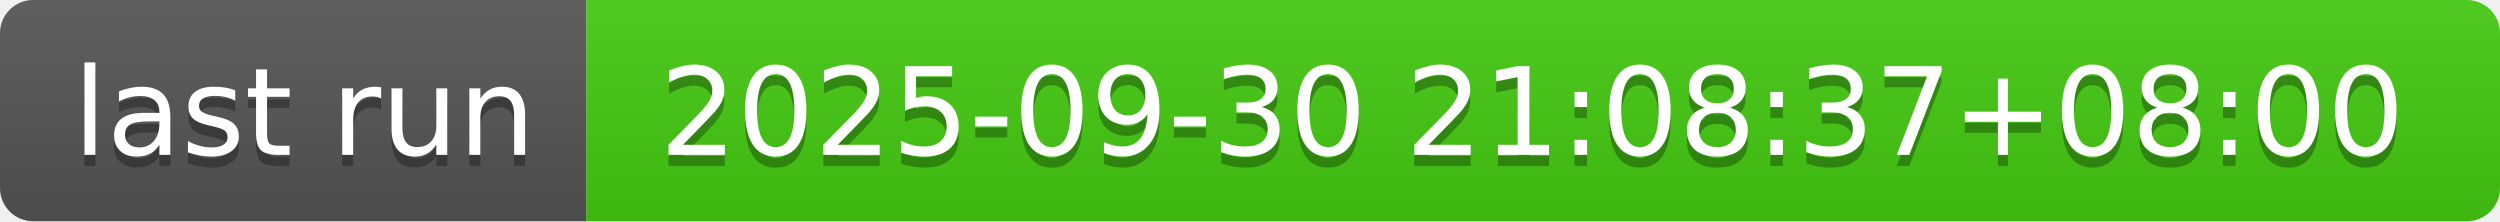
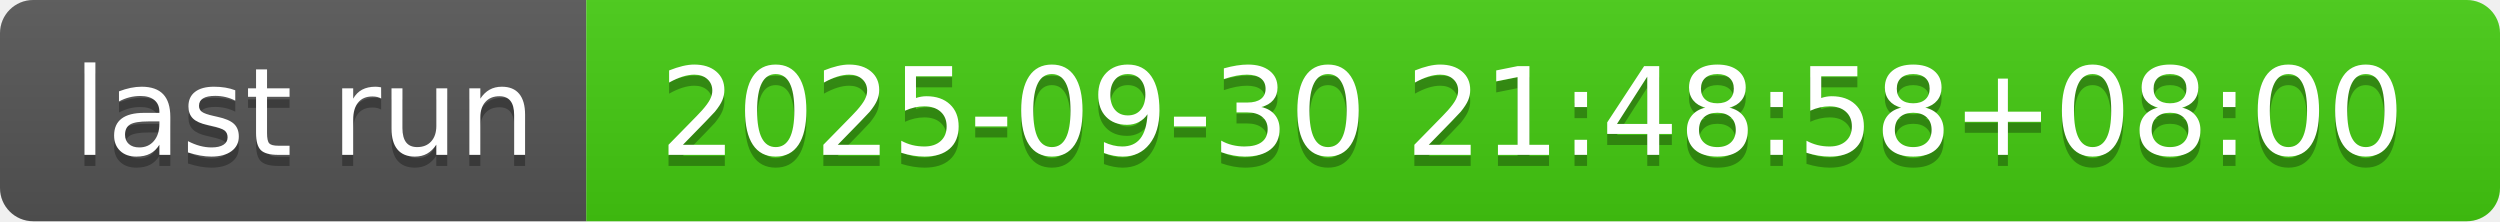
- <svg xmlns="http://www.w3.org/2000/svg" width="226" height="20" role="img" aria-label="last run: 2025-09-30 21:08:37+08:00">
+ <svg xmlns="http://www.w3.org/2000/svg" width="226" height="20" role="img" aria-label="last run: 2025-09-30 21:48:58+08:00">
  <linearGradient id="s" x2="0" y2="100%">
    <stop offset="0" stop-color="#bbb" stop-opacity=".1" />
    <stop offset="1" stop-opacity=".1" />
  </linearGradient>
  <clipPath id="r">
    <rect width="226" height="20" rx="3" fill="#fff" />
  </clipPath>
  <g clip-path="url(#r)">
    <rect width="53" height="20" fill="#555" />
    <rect x="53" width="173" height="20" fill="#4c1" />
    <rect width="226" height="20" fill="url(#s)" />
  </g>
  <g fill="#fff" text-anchor="middle" font-family="Verdana,Geneva,DejaVu Sans,sans-serif" text-rendering="geometricPrecision" font-size="110">
    <text aria-hidden="true" x="275" y="150" fill="#010101" fill-opacity=".3" transform="scale(.1)" textLength="430">last run</text>
    <text x="275" y="140" transform="scale(.1)" fill="#fff" textLength="430">last run</text>
-     <text aria-hidden="true" x="1385" y="150" fill="#010101" fill-opacity=".3" transform="scale(.1)" textLength="1630">2025-09-30 21:08:37+08:00</text>
-     <text x="1385" y="140" transform="scale(.1)" fill="#fff" textLength="1630">2025-09-30 21:08:37+08:00</text>
+     <text aria-hidden="true" x="1385" y="150" fill="#010101" fill-opacity=".3" transform="scale(.1)" textLength="1630">2025-09-30 21:48:58+08:00</text>
+     <text x="1385" y="140" transform="scale(.1)" fill="#fff" textLength="1630">2025-09-30 21:48:58+08:00</text>
  </g>
</svg>
